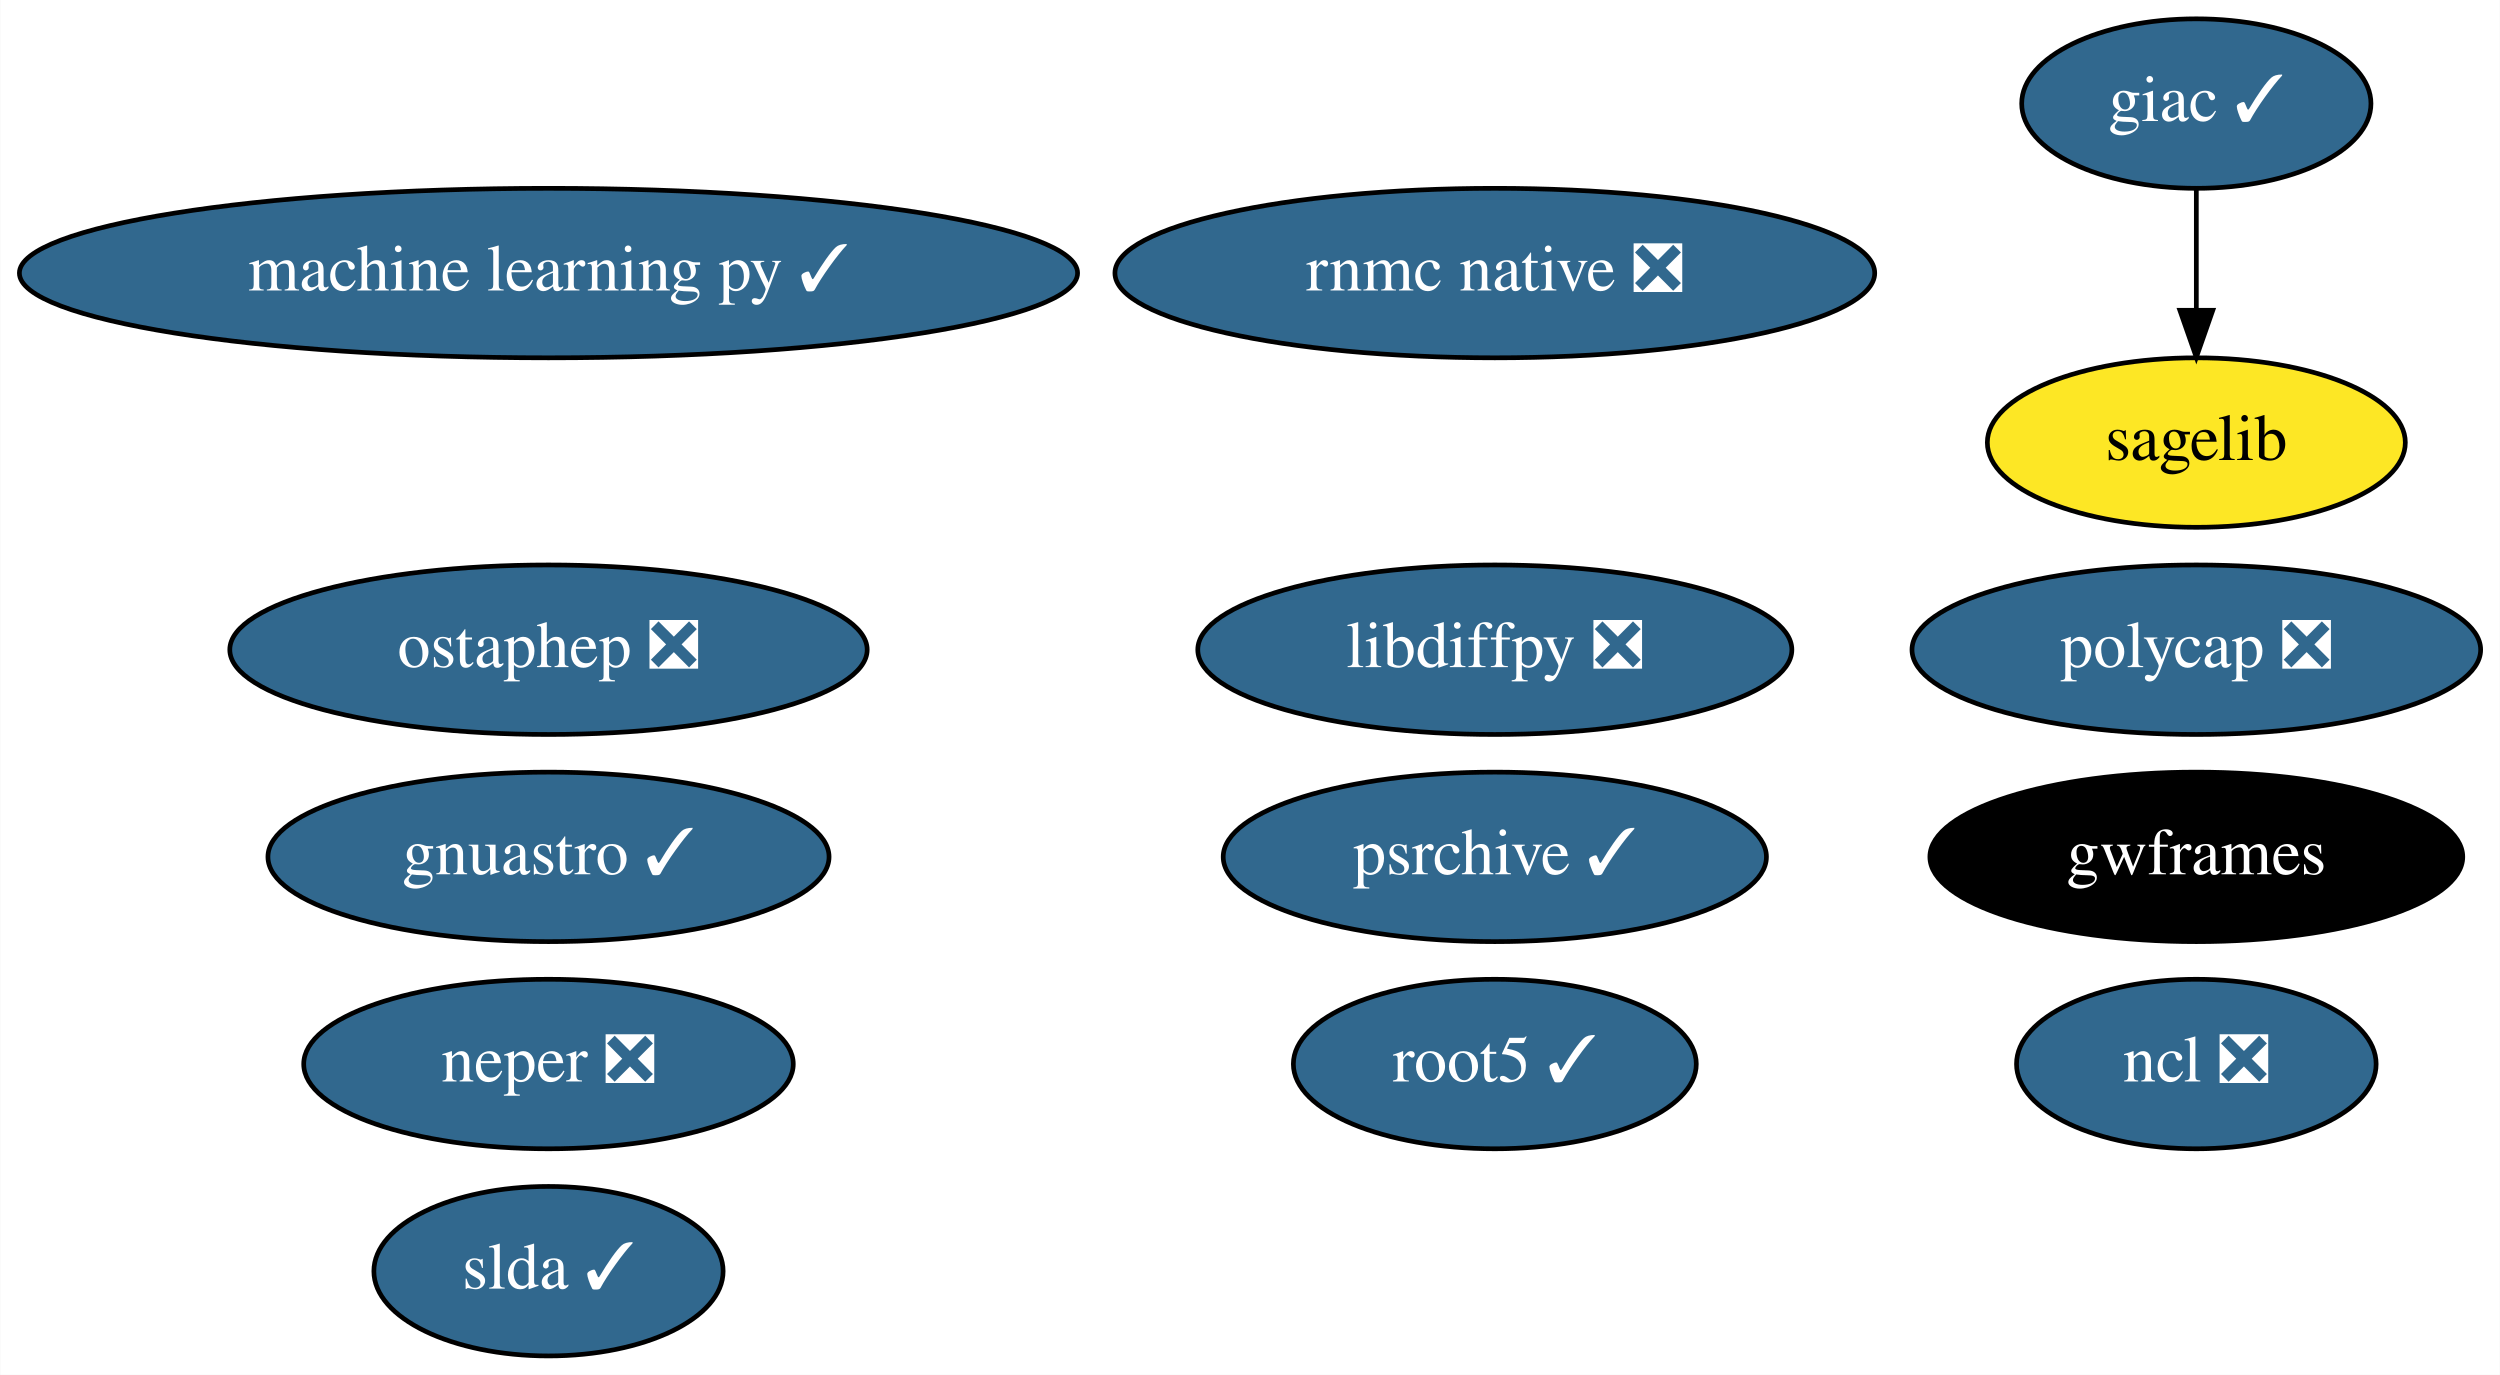
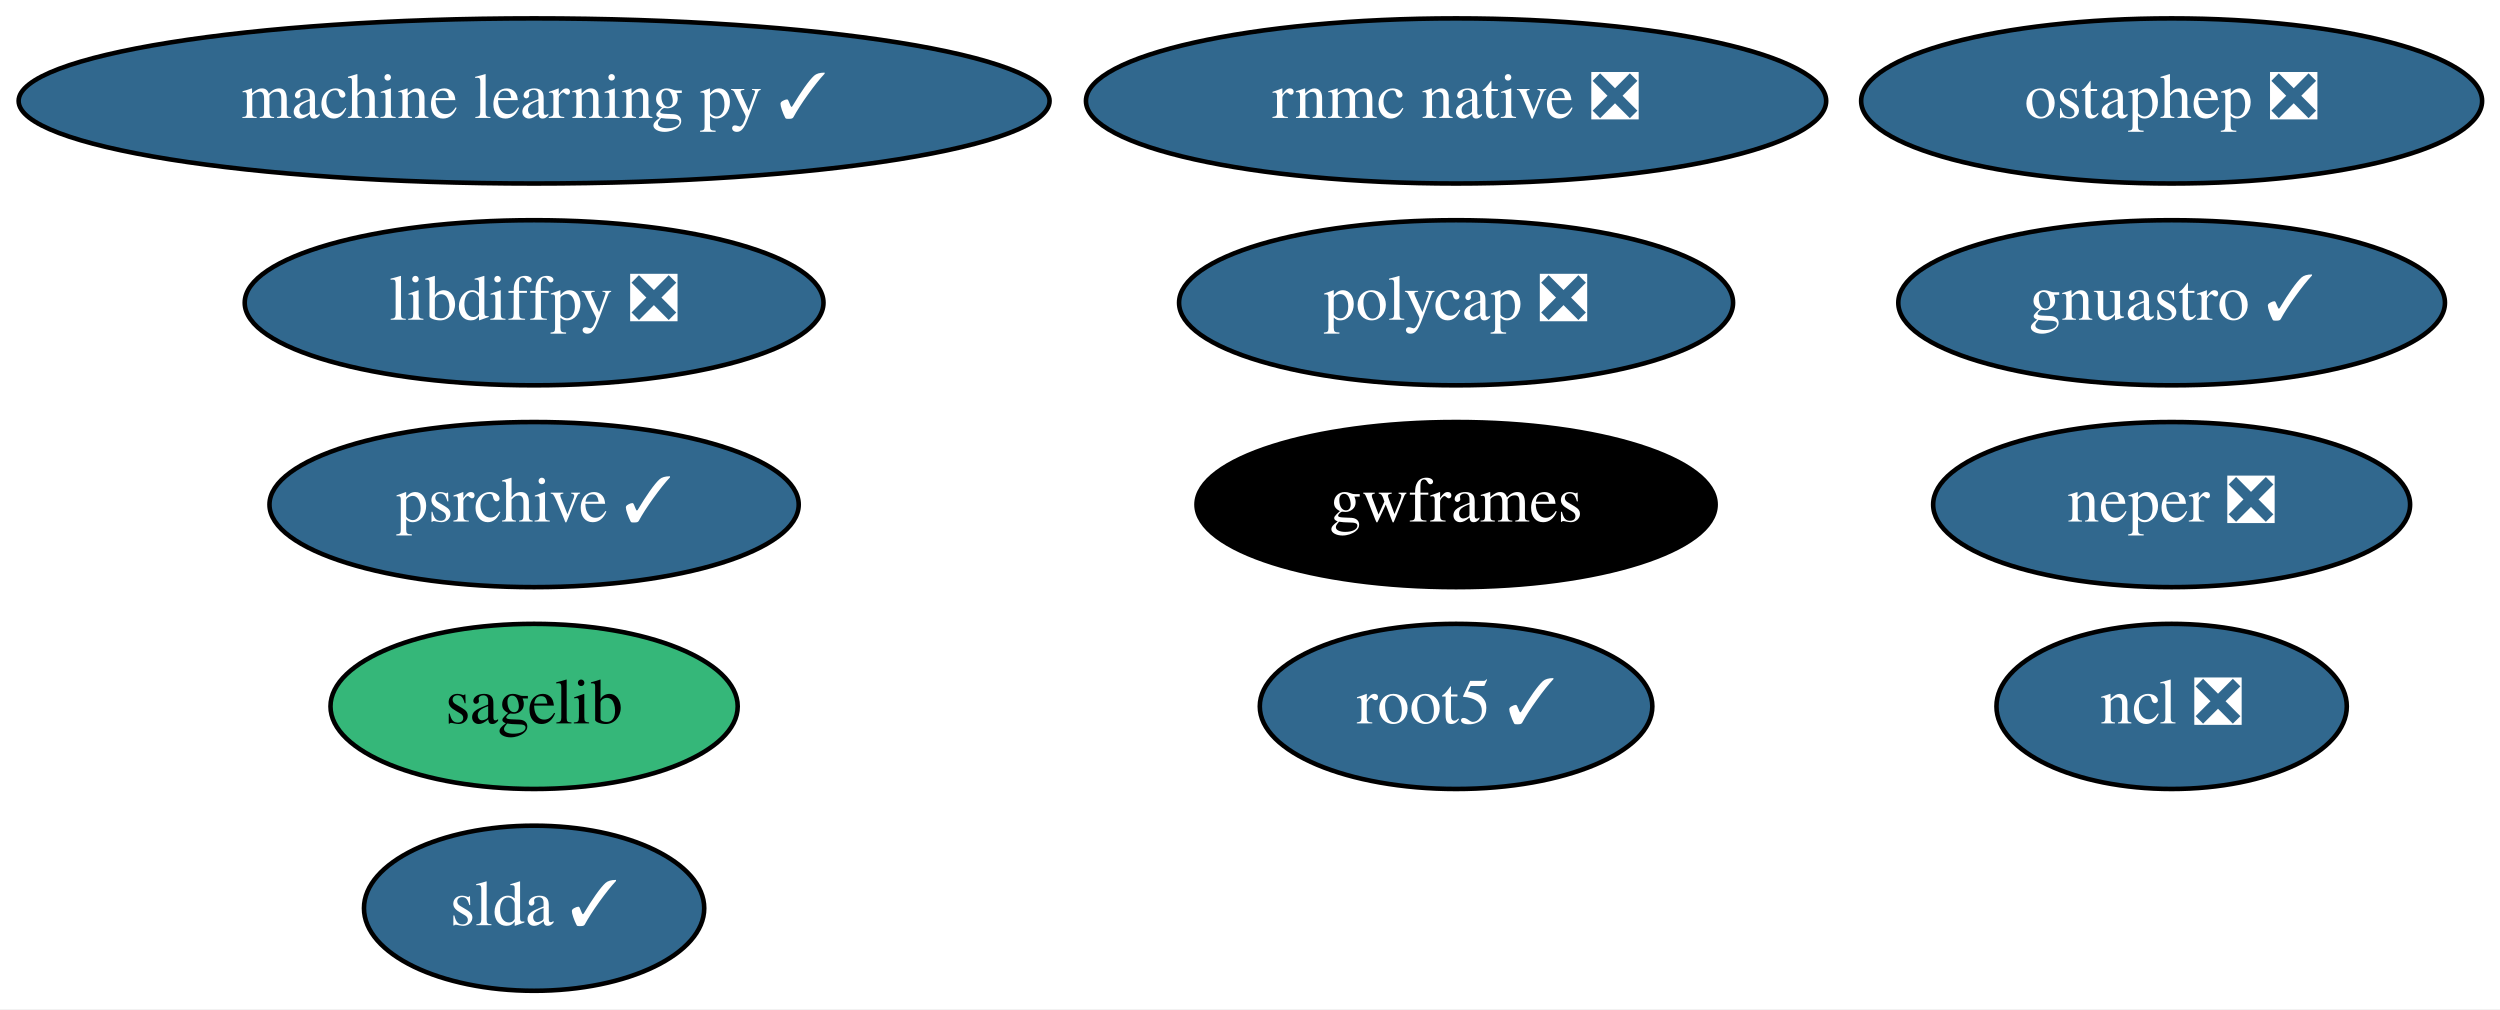
- <svg xmlns="http://www.w3.org/2000/svg" xmlns:xlink="http://www.w3.org/1999/xlink" width="531pt" height="292pt" viewBox="0.00 0.00 530.88 292.00">
-   <g id="graph0" class="graph" transform="scale(1 1) rotate(0) translate(4 288)">
-     <polygon fill="white" stroke="transparent" points="-4,4 -4,-288 526.88,-288 526.88,4 -4,4" />
+ <svg xmlns="http://www.w3.org/2000/svg" xmlns:xlink="http://www.w3.org/1999/xlink" width="545pt" height="220pt" viewBox="0.00 0.00 545.03 220.00">
+   <g id="graph0" class="graph" transform="scale(1 1) rotate(0) translate(4 216)">
+     <polygon fill="white" stroke="transparent" points="-4,4 -4,-216 541.03,-216 541.03,4 -4,4" />
    <g id="node1" class="node">
      <g id="a_node1">
-         <a xlink:href="https://github.com/conda-forge/giac-feedstock/pull/27" xlink:title="giac ✓">
-           <ellipse fill="#31688e" stroke="black" cx="462.44" cy="-266" rx="37.09" ry="18" />
-           <text text-anchor="middle" x="462.44" y="-262.3" font-family="Times,serif" font-size="14.00" fill="white">giac ✓</text>
+         <a xlink:href="https://github.com/conda-forge/libdiffpy-feedstock/pull/8" xlink:title="libdiffpy ❎">
+           <ellipse fill="#31688e" stroke="black" cx="112.44" cy="-150" rx="63.09" ry="18" />
+           <text text-anchor="middle" x="112.44" y="-146.3" font-family="Times,serif" font-size="14.00" fill="white">libdiffpy ❎</text>
        </a>
      </g>
    </g>
-     <g id="node5" class="node">
-       <g id="a_node5">
-         <a xlink:href="https://github.com/conda-forge/sagelib-feedstock" xlink:title="sagelib">
-           <ellipse fill="#fde725" stroke="black" cx="462.44" cy="-194" rx="44.39" ry="18" />
-           <text text-anchor="middle" x="462.44" y="-190.3" font-family="Times,serif" font-size="14.00">sagelib</text>
-         </a>
-       </g>
-     </g>
-     <g id="edge1" class="edge">
-       <path fill="none" stroke="black" d="M462.44,-247.7C462.44,-239.98 462.44,-230.71 462.44,-222.11" />
-       <polygon fill="black" stroke="black" points="465.94,-222.1 462.44,-212.1 458.94,-222.1 465.94,-222.1" />
-     </g>
    <g id="node2" class="node">
      <g id="a_node2">
-         <a xlink:href="https://github.com/conda-forge/libdiffpy-feedstock/pull/8" xlink:title="libdiffpy ❎">
-           <ellipse fill="#31688e" stroke="black" cx="313.44" cy="-150" rx="63.09" ry="18" />
-           <text text-anchor="middle" x="313.44" y="-146.3" font-family="Times,serif" font-size="14.00" fill="white">libdiffpy ❎</text>
+         <a xlink:href="https://github.com/conda-forge/ncl-feedstock/pull/92" xlink:title="ncl ❎">
+           <ellipse fill="#31688e" stroke="black" cx="469.44" cy="-62" rx="38.19" ry="18" />
+           <text text-anchor="middle" x="469.44" y="-58.3" font-family="Times,serif" font-size="14.00" fill="white">ncl ❎</text>
        </a>
      </g>
    </g>
    <g id="node3" class="node">
      <g id="a_node3">
-         <a xlink:href="https://github.com/conda-forge/ncl-feedstock/pull/92" xlink:title="ncl ❎">
-           <ellipse fill="#31688e" stroke="black" cx="462.44" cy="-62" rx="38.19" ry="18" />
-           <text text-anchor="middle" x="462.44" y="-58.3" font-family="Times,serif" font-size="14.00" fill="white">ncl ❎</text>
-         </a>
-       </g>
-     </g>
-     <g id="node4" class="node">
-       <g id="a_node4">
        <a xlink:href="https://github.com/conda-forge/root5-feedstock/pull/29" xlink:title="root5 ✓">
          <ellipse fill="#31688e" stroke="black" cx="313.44" cy="-62" rx="42.79" ry="18" />
          <text text-anchor="middle" x="313.44" y="-58.3" font-family="Times,serif" font-size="14.00" fill="white">root5 ✓</text>
        </a>
      </g>
    </g>
-     <g id="node6" class="node">
-       <g id="a_node6">
+     <g id="node4" class="node">
+       <g id="a_node4">
+         <a xlink:href="https://github.com/conda-forge/sagelib-feedstock" xlink:title="sagelib">
+           <ellipse fill="#35b779" stroke="black" cx="112.44" cy="-62" rx="44.39" ry="18" />
+           <text text-anchor="middle" x="112.44" y="-58.3" font-family="Times,serif" font-size="14.00">sagelib</text>
+         </a>
+       </g>
+     </g>
+     <g id="node5" class="node">
+       <g id="a_node5">
        <a xlink:href="https://github.com/conda-forge/slda-feedstock/pull/14" xlink:title="slda ✓">
          <ellipse fill="#31688e" stroke="black" cx="112.44" cy="-18" rx="37.09" ry="18" />
          <text text-anchor="middle" x="112.44" y="-14.3" font-family="Times,serif" font-size="14.00" fill="white">slda ✓</text>
        </a>
      </g>
    </g>
+     <g id="node6" class="node">
+       <g id="a_node6">
+         <a xlink:href="https://github.com/conda-forge/machine-learning-py-feedstock/pull/8" xlink:title="machine learning py ✓">
+           <ellipse fill="#31688e" stroke="black" cx="112.44" cy="-194" rx="112.38" ry="18" />
+           <text text-anchor="middle" x="112.44" y="-190.3" font-family="Times,serif" font-size="14.00" fill="white">machine learning py ✓</text>
+         </a>
+       </g>
+     </g>
    <g id="node7" class="node">
      <g id="a_node7">
-         <a xlink:href="https://github.com/conda-forge/machine-learning-py-feedstock/pull/8" xlink:title="machine learning py ✓">
-           <ellipse fill="#31688e" stroke="black" cx="112.44" cy="-230" rx="112.38" ry="18" />
-           <text text-anchor="middle" x="112.44" y="-226.3" font-family="Times,serif" font-size="14.00" fill="white">machine learning py ✓</text>
+         <a xlink:href="https://github.com/conda-forge/ostaphep-feedstock/pull/45" xlink:title="ostaphep ❎">
+           <ellipse fill="#31688e" stroke="black" cx="469.44" cy="-194" rx="67.69" ry="18" />
+           <text text-anchor="middle" x="469.44" y="-190.3" font-family="Times,serif" font-size="14.00" fill="white">ostaphep ❎</text>
        </a>
      </g>
    </g>
    <g id="node8" class="node">
      <g id="a_node8">
-         <a xlink:href="https://github.com/conda-forge/ostaphep-feedstock/pull/45" xlink:title="ostaphep ❎">
-           <ellipse fill="#31688e" stroke="black" cx="112.44" cy="-150" rx="67.69" ry="18" />
-           <text text-anchor="middle" x="112.44" y="-146.3" font-family="Times,serif" font-size="14.00" fill="white">ostaphep ❎</text>
+         <a xlink:href="https://github.com/conda-forge/gnuastro-feedstock/pull/10" xlink:title="gnuastro ✓">
+           <ellipse fill="#31688e" stroke="black" cx="469.44" cy="-150" rx="59.59" ry="18" />
+           <text text-anchor="middle" x="469.44" y="-146.3" font-family="Times,serif" font-size="14.00" fill="white">gnuastro ✓</text>
        </a>
      </g>
    </g>
    <g id="node9" class="node">
      <g id="a_node9">
-         <a xlink:href="https://github.com/conda-forge/gnuastro-feedstock/pull/10" xlink:title="gnuastro ✓">
-           <ellipse fill="#31688e" stroke="black" cx="112.44" cy="-106" rx="59.59" ry="18" />
-           <text text-anchor="middle" x="112.44" y="-102.3" font-family="Times,serif" font-size="14.00" fill="white">gnuastro ✓</text>
+         <a xlink:href="https://github.com/conda-forge/neper-feedstock/pull/11" xlink:title="neper ❎">
+           <ellipse fill="#31688e" stroke="black" cx="469.44" cy="-106" rx="51.99" ry="18" />
+           <text text-anchor="middle" x="469.44" y="-102.3" font-family="Times,serif" font-size="14.00" fill="white">neper ❎</text>
        </a>
      </g>
    </g>
    <g id="node10" class="node">
      <g id="a_node10">
-         <a xlink:href="https://github.com/conda-forge/neper-feedstock/pull/11" xlink:title="neper ❎">
-           <ellipse fill="#31688e" stroke="black" cx="112.44" cy="-62" rx="51.99" ry="18" />
-           <text text-anchor="middle" x="112.44" y="-58.3" font-family="Times,serif" font-size="14.00" fill="white">neper ❎</text>
+         <a xlink:href="https://github.com/conda-forge/polycap-feedstock/pull/9" xlink:title="polycap ❎">
+           <ellipse fill="#31688e" stroke="black" cx="313.44" cy="-150" rx="60.39" ry="18" />
+           <text text-anchor="middle" x="313.44" y="-146.3" font-family="Times,serif" font-size="14.00" fill="white">polycap ❎</text>
        </a>
      </g>
    </g>
    <g id="node11" class="node">
      <g id="a_node11">
-         <a xlink:href="https://github.com/conda-forge/polycap-feedstock/pull/9" xlink:title="polycap ❎">
-           <ellipse fill="#31688e" stroke="black" cx="462.44" cy="-150" rx="60.39" ry="18" />
-           <text text-anchor="middle" x="462.44" y="-146.3" font-family="Times,serif" font-size="14.00" fill="white">polycap ❎</text>
+         <a xlink:href="https://github.com/conda-forge/gwframes-feedstock" xlink:title="gwframes">
+           <ellipse fill="#000000" stroke="black" cx="313.44" cy="-106" rx="56.59" ry="18" />
+           <text text-anchor="middle" x="313.44" y="-102.3" font-family="Times,serif" font-size="14.00" fill="white">gwframes</text>
        </a>
      </g>
    </g>
    <g id="node12" class="node">
      <g id="a_node12">
-         <a xlink:href="https://github.com/conda-forge/gwframes-feedstock" xlink:title="gwframes">
-           <ellipse fill="#000000" stroke="black" cx="462.44" cy="-106" rx="56.59" ry="18" />
-           <text text-anchor="middle" x="462.44" y="-102.3" font-family="Times,serif" font-size="14.00" fill="white">gwframes</text>
+         <a xlink:href="https://github.com/conda-forge/psrchive-feedstock/pull/15" xlink:title="psrchive ✓">
+           <ellipse fill="#31688e" stroke="black" cx="112.44" cy="-106" rx="57.69" ry="18" />
+           <text text-anchor="middle" x="112.44" y="-102.3" font-family="Times,serif" font-size="14.00" fill="white">psrchive ✓</text>
        </a>
      </g>
    </g>
    <g id="node13" class="node">
      <g id="a_node13">
-         <a xlink:href="https://github.com/conda-forge/psrchive-feedstock/pull/15" xlink:title="psrchive ✓">
-           <ellipse fill="#31688e" stroke="black" cx="313.44" cy="-106" rx="57.69" ry="18" />
-           <text text-anchor="middle" x="313.44" y="-102.3" font-family="Times,serif" font-size="14.00" fill="white">psrchive ✓</text>
-         </a>
-       </g>
-     </g>
-     <g id="node14" class="node">
-       <g id="a_node14">
        <a xlink:href="https://github.com/conda-forge/rnmc-native-feedstock/pull/7" xlink:title="rnmc native ❎">
-           <ellipse fill="#31688e" stroke="black" cx="313.44" cy="-230" rx="80.69" ry="18" />
-           <text text-anchor="middle" x="313.44" y="-226.3" font-family="Times,serif" font-size="14.00" fill="white">rnmc native ❎</text>
+           <ellipse fill="#31688e" stroke="black" cx="313.44" cy="-194" rx="80.69" ry="18" />
+           <text text-anchor="middle" x="313.44" y="-190.3" font-family="Times,serif" font-size="14.00" fill="white">rnmc native ❎</text>
        </a>
      </g>
    </g>
  </g>
</svg>
